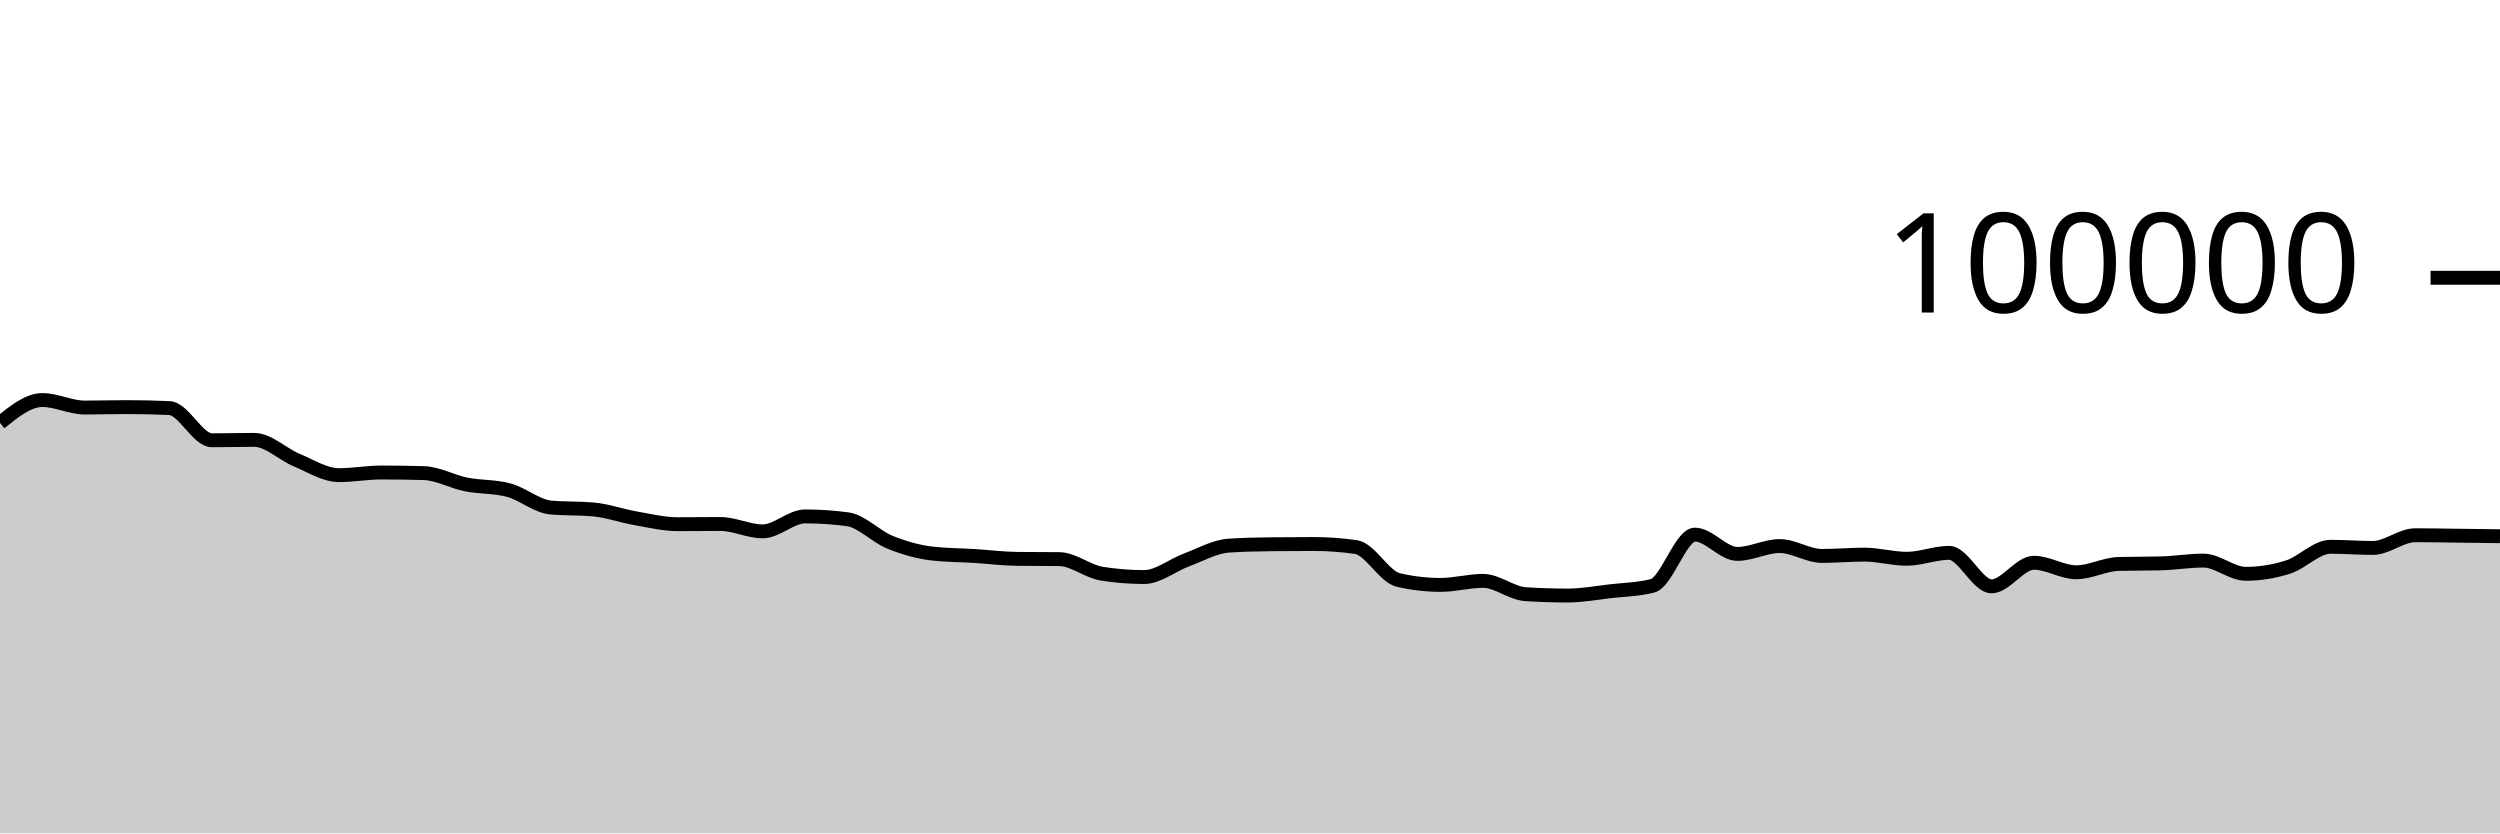
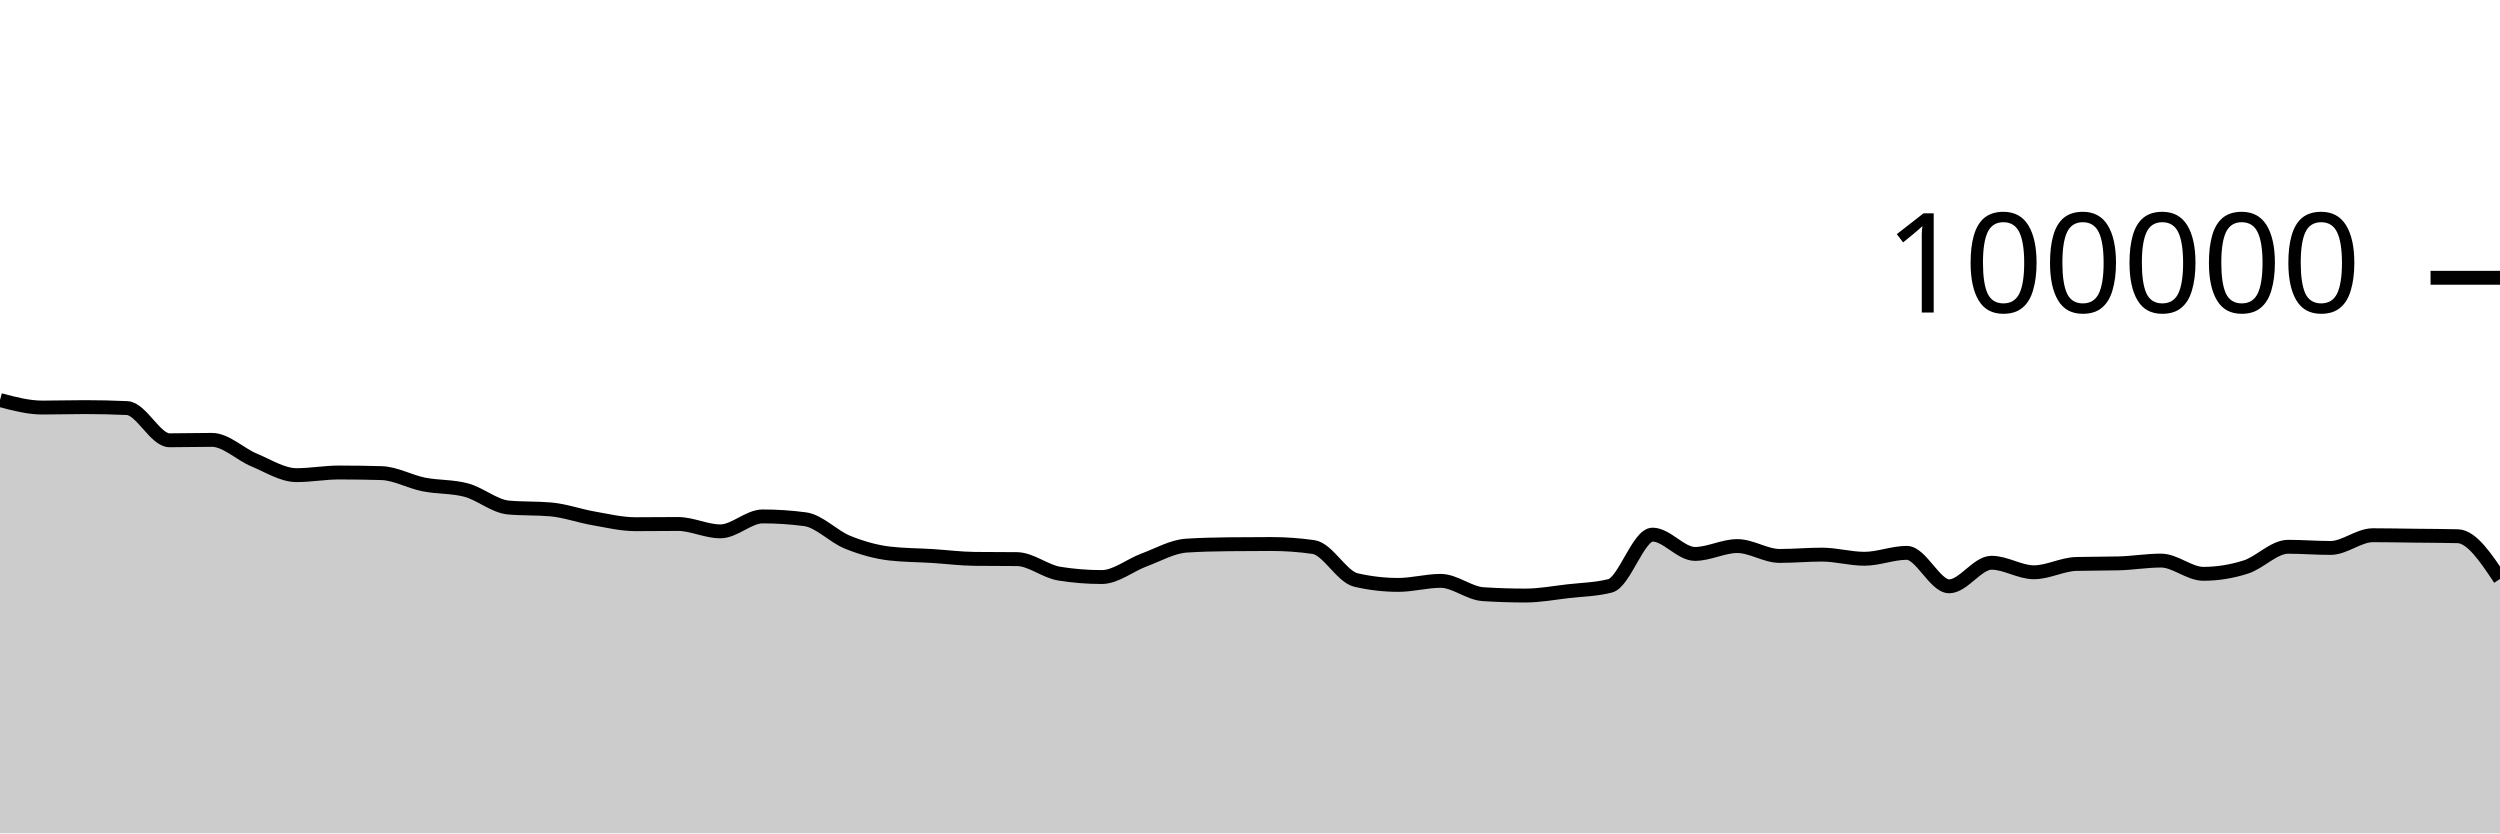
<svg xmlns="http://www.w3.org/2000/svg" viewBox="0 0 180 60">
  <g transform="translate(0,20)">
-     <path class="area" fill="rgba(0, 0, 0, 0.2)" d="M0,10.448C1.017,9.626,2.034,8.803,3.051,8.803C4.068,8.803,5.085,9.344,6.102,9.344C7.119,9.344,8.136,9.312,9.153,9.312C10.169,9.312,11.186,9.335,12.203,9.382C13.22,9.428,14.237,11.7,15.254,11.7C16.271,11.7,17.288,11.671,18.305,11.671C19.322,11.671,20.339,12.701,21.356,13.124C22.373,13.547,23.39,14.21,24.407,14.21C25.424,14.21,26.441,14.02,27.458,14.02C28.475,14.02,29.492,14.035,30.508,14.064C31.525,14.092,32.542,14.677,33.559,14.88C34.576,15.083,35.593,15.015,36.61,15.284C37.627,15.553,38.644,16.451,39.661,16.542C40.678,16.633,41.695,16.587,42.712,16.678C43.729,16.769,44.746,17.14,45.763,17.317C46.78,17.494,47.797,17.742,48.814,17.742C49.831,17.742,50.847,17.727,51.864,17.727C52.881,17.727,53.898,18.258,54.915,18.258C55.932,18.258,56.949,17.182,57.966,17.182C58.983,17.182,60,17.249,61.017,17.384C62.034,17.519,63.051,18.625,64.068,19.037C65.085,19.449,66.102,19.739,67.119,19.856C68.136,19.973,69.153,19.968,70.169,20.032C71.186,20.096,72.203,20.227,73.22,20.239C74.237,20.25,75.254,20.245,76.271,20.256C77.288,20.267,78.305,21.141,79.322,21.303C80.339,21.466,81.356,21.547,82.373,21.547C83.39,21.547,84.407,20.695,85.424,20.318C86.441,19.941,87.458,19.351,88.475,19.285C89.492,19.219,90.508,19.197,91.525,19.186C92.542,19.175,93.559,19.169,94.576,19.169C95.593,19.169,96.61,19.242,97.627,19.388C98.644,19.535,99.661,21.524,100.678,21.76C101.695,21.995,102.712,22.113,103.729,22.113C104.746,22.113,105.763,21.822,106.78,21.822C107.797,21.822,108.814,22.713,109.831,22.78C110.847,22.846,111.864,22.879,112.881,22.879C113.898,22.879,114.915,22.687,115.932,22.57C116.949,22.453,117.966,22.44,118.983,22.18C120,21.92,121.017,18.493,122.034,18.493C123.051,18.493,124.068,19.882,125.085,19.882C126.102,19.882,127.119,19.317,128.136,19.317C129.153,19.317,130.169,20.027,131.186,20.027C132.203,20.027,133.22,19.933,134.237,19.933C135.254,19.933,136.271,20.231,137.288,20.231C138.305,20.231,139.322,19.805,140.339,19.805C141.356,19.805,142.373,22.215,143.39,22.215C144.407,22.215,145.424,20.518,146.441,20.518C147.458,20.518,148.475,21.204,149.492,21.204C150.508,21.204,151.525,20.631,152.542,20.604C153.559,20.577,154.576,20.59,155.593,20.563C156.61,20.536,157.627,20.362,158.644,20.362C159.661,20.362,160.678,21.315,161.695,21.315C162.712,21.315,163.729,21.151,164.746,20.826C165.763,20.502,166.78,19.368,167.797,19.368C168.814,19.368,169.831,19.452,170.847,19.452C171.864,19.452,172.881,18.536,173.898,18.536C174.915,18.536,175.932,18.558,176.949,18.57C177.966,18.582,178.983,18.594,180,18.607L180,40C178.983,40,177.966,40,176.949,40C175.932,40,174.915,40,173.898,40C172.881,40,171.864,40,170.847,40C169.831,40,168.814,40,167.797,40C166.78,40,165.763,40,164.746,40C163.729,40,162.712,40,161.695,40C160.678,40,159.661,40,158.644,40C157.627,40,156.61,40,155.593,40C154.576,40,153.559,40,152.542,40C151.525,40,150.508,40,149.492,40C148.475,40,147.458,40,146.441,40C145.424,40,144.407,40,143.39,40C142.373,40,141.356,40,140.339,40C139.322,40,138.305,40,137.288,40C136.271,40,135.254,40,134.237,40C133.22,40,132.203,40,131.186,40C130.169,40,129.153,40,128.136,40C127.119,40,126.102,40,125.085,40C124.068,40,123.051,40,122.034,40C121.017,40,120,40,118.983,40C117.966,40,116.949,40,115.932,40C114.915,40,113.898,40,112.881,40C111.864,40,110.847,40,109.831,40C108.814,40,107.797,40,106.78,40C105.763,40,104.746,40,103.729,40C102.712,40,101.695,40,100.678,40C99.661,40,98.644,40,97.627,40C96.61,40,95.593,40,94.576,40C93.559,40,92.542,40,91.525,40C90.508,40,89.492,40,88.475,40C87.458,40,86.441,40,85.424,40C84.407,40,83.39,40,82.373,40C81.356,40,80.339,40,79.322,40C78.305,40,77.288,40,76.271,40C75.254,40,74.237,40,73.22,40C72.203,40,71.186,40,70.169,40C69.153,40,68.136,40,67.119,40C66.102,40,65.085,40,64.068,40C63.051,40,62.034,40,61.017,40C60,40,58.983,40,57.966,40C56.949,40,55.932,40,54.915,40C53.898,40,52.881,40,51.864,40C50.847,40,49.831,40,48.814,40C47.797,40,46.78,40,45.763,40C44.746,40,43.729,40,42.712,40C41.695,40,40.678,40,39.661,40C38.644,40,37.627,40,36.61,40C35.593,40,34.576,40,33.559,40C32.542,40,31.525,40,30.508,40C29.492,40,28.475,40,27.458,40C26.441,40,25.424,40,24.407,40C23.39,40,22.373,40,21.356,40C20.339,40,19.322,40,18.305,40C17.288,40,16.271,40,15.254,40C14.237,40,13.22,40,12.203,40C11.186,40,10.169,40,9.153,40C8.136,40,7.119,40,6.102,40C5.085,40,4.068,40,3.051,40C2.034,40,1.017,40,0,40Z" />
-     <path class="line" stroke="black" fill="none" d="M0,10.448C1.017,9.626,2.034,8.803,3.051,8.803C4.068,8.803,5.085,9.344,6.102,9.344C7.119,9.344,8.136,9.312,9.153,9.312C10.169,9.312,11.186,9.335,12.203,9.382C13.22,9.428,14.237,11.7,15.254,11.7C16.271,11.7,17.288,11.671,18.305,11.671C19.322,11.671,20.339,12.701,21.356,13.124C22.373,13.547,23.39,14.21,24.407,14.21C25.424,14.21,26.441,14.02,27.458,14.02C28.475,14.02,29.492,14.035,30.508,14.064C31.525,14.092,32.542,14.677,33.559,14.88C34.576,15.083,35.593,15.015,36.61,15.284C37.627,15.553,38.644,16.451,39.661,16.542C40.678,16.633,41.695,16.587,42.712,16.678C43.729,16.769,44.746,17.14,45.763,17.317C46.78,17.494,47.797,17.742,48.814,17.742C49.831,17.742,50.847,17.727,51.864,17.727C52.881,17.727,53.898,18.258,54.915,18.258C55.932,18.258,56.949,17.182,57.966,17.182C58.983,17.182,60,17.249,61.017,17.384C62.034,17.519,63.051,18.625,64.068,19.037C65.085,19.449,66.102,19.739,67.119,19.856C68.136,19.973,69.153,19.968,70.169,20.032C71.186,20.096,72.203,20.227,73.22,20.239C74.237,20.25,75.254,20.245,76.271,20.256C77.288,20.267,78.305,21.141,79.322,21.303C80.339,21.466,81.356,21.547,82.373,21.547C83.39,21.547,84.407,20.695,85.424,20.318C86.441,19.941,87.458,19.351,88.475,19.285C89.492,19.219,90.508,19.197,91.525,19.186C92.542,19.175,93.559,19.169,94.576,19.169C95.593,19.169,96.61,19.242,97.627,19.388C98.644,19.535,99.661,21.524,100.678,21.76C101.695,21.995,102.712,22.113,103.729,22.113C104.746,22.113,105.763,21.822,106.78,21.822C107.797,21.822,108.814,22.713,109.831,22.78C110.847,22.846,111.864,22.879,112.881,22.879C113.898,22.879,114.915,22.687,115.932,22.57C116.949,22.453,117.966,22.44,118.983,22.18C120,21.92,121.017,18.493,122.034,18.493C123.051,18.493,124.068,19.882,125.085,19.882C126.102,19.882,127.119,19.317,128.136,19.317C129.153,19.317,130.169,20.027,131.186,20.027C132.203,20.027,133.22,19.933,134.237,19.933C135.254,19.933,136.271,20.231,137.288,20.231C138.305,20.231,139.322,19.805,140.339,19.805C141.356,19.805,142.373,22.215,143.39,22.215C144.407,22.215,145.424,20.518,146.441,20.518C147.458,20.518,148.475,21.204,149.492,21.204C150.508,21.204,151.525,20.631,152.542,20.604C153.559,20.577,154.576,20.59,155.593,20.563C156.61,20.536,157.627,20.362,158.644,20.362C159.661,20.362,160.678,21.315,161.695,21.315C162.712,21.315,163.729,21.151,164.746,20.826C165.763,20.502,166.78,19.368,167.797,19.368C168.814,19.368,169.831,19.452,170.847,19.452C171.864,19.452,172.881,18.536,173.898,18.536C174.915,18.536,175.932,18.558,176.949,18.57C177.966,18.582,178.983,18.594,180,18.607" />
+     <path class="area" fill="rgba(0, 0, 0, 0.2)" d="M0,8.803C1.017,9.074,2.034,9.344,3.051,9.344C4.068,9.344,5.085,9.312,6.102,9.312C7.119,9.312,8.136,9.335,9.153,9.382C10.169,9.428,11.186,11.7,12.203,11.7C13.22,11.7,14.237,11.671,15.254,11.671C16.271,11.671,17.288,12.701,18.305,13.124C19.322,13.547,20.339,14.21,21.356,14.21C22.373,14.21,23.39,14.02,24.407,14.02C25.424,14.02,26.441,14.035,27.458,14.064C28.475,14.092,29.492,14.677,30.508,14.88C31.525,15.083,32.542,15.015,33.559,15.284C34.576,15.553,35.593,16.451,36.61,16.542C37.627,16.633,38.644,16.587,39.661,16.678C40.678,16.769,41.695,17.14,42.712,17.317C43.729,17.494,44.746,17.742,45.763,17.742C46.78,17.742,47.797,17.727,48.814,17.727C49.831,17.727,50.847,18.258,51.864,18.258C52.881,18.258,53.898,17.182,54.915,17.182C55.932,17.182,56.949,17.249,57.966,17.384C58.983,17.519,60,18.625,61.017,19.037C62.034,19.449,63.051,19.739,64.068,19.856C65.085,19.973,66.102,19.968,67.119,20.032C68.136,20.096,69.153,20.227,70.169,20.239C71.186,20.25,72.203,20.245,73.22,20.256C74.237,20.267,75.254,21.141,76.271,21.303C77.288,21.466,78.305,21.547,79.322,21.547C80.339,21.547,81.356,20.695,82.373,20.318C83.39,19.941,84.407,19.351,85.424,19.285C86.441,19.219,87.458,19.197,88.475,19.186C89.492,19.175,90.508,19.169,91.525,19.169C92.542,19.169,93.559,19.242,94.576,19.388C95.593,19.535,96.61,21.524,97.627,21.76C98.644,21.995,99.661,22.113,100.678,22.113C101.695,22.113,102.712,21.822,103.729,21.822C104.746,21.822,105.763,22.713,106.78,22.78C107.797,22.846,108.814,22.879,109.831,22.879C110.847,22.879,111.864,22.687,112.881,22.57C113.898,22.453,114.915,22.44,115.932,22.18C116.949,21.92,117.966,18.493,118.983,18.493C120,18.493,121.017,19.882,122.034,19.882C123.051,19.882,124.068,19.317,125.085,19.317C126.102,19.317,127.119,20.027,128.136,20.027C129.153,20.027,130.169,19.933,131.186,19.933C132.203,19.933,133.22,20.231,134.237,20.231C135.254,20.231,136.271,19.805,137.288,19.805C138.305,19.805,139.322,22.215,140.339,22.215C141.356,22.215,142.373,20.518,143.39,20.518C144.407,20.518,145.424,21.204,146.441,21.204C147.458,21.204,148.475,20.631,149.492,20.604C150.508,20.577,151.525,20.59,152.542,20.563C153.559,20.536,154.576,20.362,155.593,20.362C156.61,20.362,157.627,21.315,158.644,21.315C159.661,21.315,160.678,21.151,161.695,20.826C162.712,20.502,163.729,19.368,164.746,19.368C165.763,19.368,166.78,19.452,167.797,19.452C168.814,19.452,169.831,18.536,170.847,18.536C171.864,18.536,172.881,18.558,173.898,18.57C174.915,18.582,175.932,18.582,176.949,18.607C177.966,18.631,178.983,20.158,180,21.684L180,40C178.983,40,177.966,40,176.949,40C175.932,40,174.915,40,173.898,40C172.881,40,171.864,40,170.847,40C169.831,40,168.814,40,167.797,40C166.78,40,165.763,40,164.746,40C163.729,40,162.712,40,161.695,40C160.678,40,159.661,40,158.644,40C157.627,40,156.61,40,155.593,40C154.576,40,153.559,40,152.542,40C151.525,40,150.508,40,149.492,40C148.475,40,147.458,40,146.441,40C145.424,40,144.407,40,143.39,40C142.373,40,141.356,40,140.339,40C139.322,40,138.305,40,137.288,40C136.271,40,135.254,40,134.237,40C133.22,40,132.203,40,131.186,40C130.169,40,129.153,40,128.136,40C127.119,40,126.102,40,125.085,40C124.068,40,123.051,40,122.034,40C121.017,40,120,40,118.983,40C117.966,40,116.949,40,115.932,40C114.915,40,113.898,40,112.881,40C111.864,40,110.847,40,109.831,40C108.814,40,107.797,40,106.78,40C105.763,40,104.746,40,103.729,40C102.712,40,101.695,40,100.678,40C99.661,40,98.644,40,97.627,40C96.61,40,95.593,40,94.576,40C93.559,40,92.542,40,91.525,40C90.508,40,89.492,40,88.475,40C87.458,40,86.441,40,85.424,40C84.407,40,83.39,40,82.373,40C81.356,40,80.339,40,79.322,40C78.305,40,77.288,40,76.271,40C75.254,40,74.237,40,73.22,40C72.203,40,71.186,40,70.169,40C69.153,40,68.136,40,67.119,40C66.102,40,65.085,40,64.068,40C63.051,40,62.034,40,61.017,40C60,40,58.983,40,57.966,40C56.949,40,55.932,40,54.915,40C53.898,40,52.881,40,51.864,40C50.847,40,49.831,40,48.814,40C47.797,40,46.78,40,45.763,40C44.746,40,43.729,40,42.712,40C41.695,40,40.678,40,39.661,40C38.644,40,37.627,40,36.61,40C35.593,40,34.576,40,33.559,40C32.542,40,31.525,40,30.508,40C29.492,40,28.475,40,27.458,40C26.441,40,25.424,40,24.407,40C23.39,40,22.373,40,21.356,40C20.339,40,19.322,40,18.305,40C17.288,40,16.271,40,15.254,40C14.237,40,13.22,40,12.203,40C11.186,40,10.169,40,9.153,40C8.136,40,7.119,40,6.102,40C5.085,40,4.068,40,3.051,40C2.034,40,1.017,40,0,40Z" />
+     <path class="line" stroke="black" fill="none" d="M0,8.803C1.017,9.074,2.034,9.344,3.051,9.344C4.068,9.344,5.085,9.312,6.102,9.312C7.119,9.312,8.136,9.335,9.153,9.382C10.169,9.428,11.186,11.7,12.203,11.7C13.22,11.7,14.237,11.671,15.254,11.671C16.271,11.671,17.288,12.701,18.305,13.124C19.322,13.547,20.339,14.21,21.356,14.21C22.373,14.21,23.39,14.02,24.407,14.02C25.424,14.02,26.441,14.035,27.458,14.064C28.475,14.092,29.492,14.677,30.508,14.88C31.525,15.083,32.542,15.015,33.559,15.284C34.576,15.553,35.593,16.451,36.61,16.542C37.627,16.633,38.644,16.587,39.661,16.678C40.678,16.769,41.695,17.14,42.712,17.317C43.729,17.494,44.746,17.742,45.763,17.742C46.78,17.742,47.797,17.727,48.814,17.727C49.831,17.727,50.847,18.258,51.864,18.258C52.881,18.258,53.898,17.182,54.915,17.182C55.932,17.182,56.949,17.249,57.966,17.384C58.983,17.519,60,18.625,61.017,19.037C62.034,19.449,63.051,19.739,64.068,19.856C65.085,19.973,66.102,19.968,67.119,20.032C68.136,20.096,69.153,20.227,70.169,20.239C71.186,20.25,72.203,20.245,73.22,20.256C74.237,20.267,75.254,21.141,76.271,21.303C77.288,21.466,78.305,21.547,79.322,21.547C80.339,21.547,81.356,20.695,82.373,20.318C83.39,19.941,84.407,19.351,85.424,19.285C86.441,19.219,87.458,19.197,88.475,19.186C89.492,19.175,90.508,19.169,91.525,19.169C92.542,19.169,93.559,19.242,94.576,19.388C95.593,19.535,96.61,21.524,97.627,21.76C98.644,21.995,99.661,22.113,100.678,22.113C101.695,22.113,102.712,21.822,103.729,21.822C104.746,21.822,105.763,22.713,106.78,22.78C107.797,22.846,108.814,22.879,109.831,22.879C110.847,22.879,111.864,22.687,112.881,22.57C113.898,22.453,114.915,22.44,115.932,22.18C116.949,21.92,117.966,18.493,118.983,18.493C120,18.493,121.017,19.882,122.034,19.882C123.051,19.882,124.068,19.317,125.085,19.317C126.102,19.317,127.119,20.027,128.136,20.027C129.153,20.027,130.169,19.933,131.186,19.933C132.203,19.933,133.22,20.231,134.237,20.231C135.254,20.231,136.271,19.805,137.288,19.805C138.305,19.805,139.322,22.215,140.339,22.215C141.356,22.215,142.373,20.518,143.39,20.518C144.407,20.518,145.424,21.204,146.441,21.204C147.458,21.204,148.475,20.631,149.492,20.604C150.508,20.577,151.525,20.59,152.542,20.563C153.559,20.536,154.576,20.362,155.593,20.362C156.61,20.362,157.627,21.315,158.644,21.315C159.661,21.315,160.678,21.151,161.695,20.826C162.712,20.502,163.729,19.368,164.746,19.368C165.763,19.368,166.78,19.452,167.797,19.452C168.814,19.452,169.831,18.536,170.847,18.536C171.864,18.536,172.881,18.558,173.898,18.57C174.915,18.582,175.932,18.582,176.949,18.607C177.966,18.631,178.983,20.158,180,21.684" />
    <path class="axis-ceiling" stroke-width="1" stroke="black" fill="none" d="M175,0L180,0" />
    <text class="axis-ceiling-label" font-family="sans-serif" text-anchor="end" font-size="10px" x="170" y="2.5">100000</text>
  </g>
</svg>
